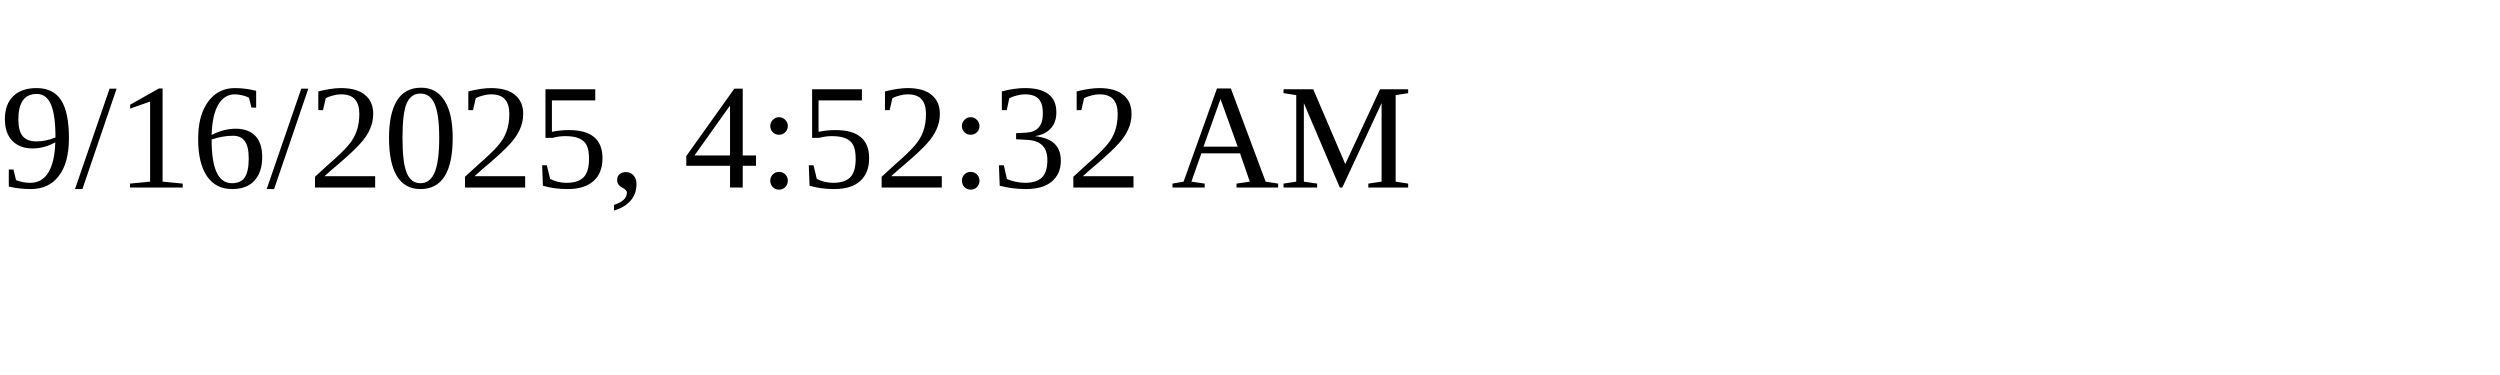
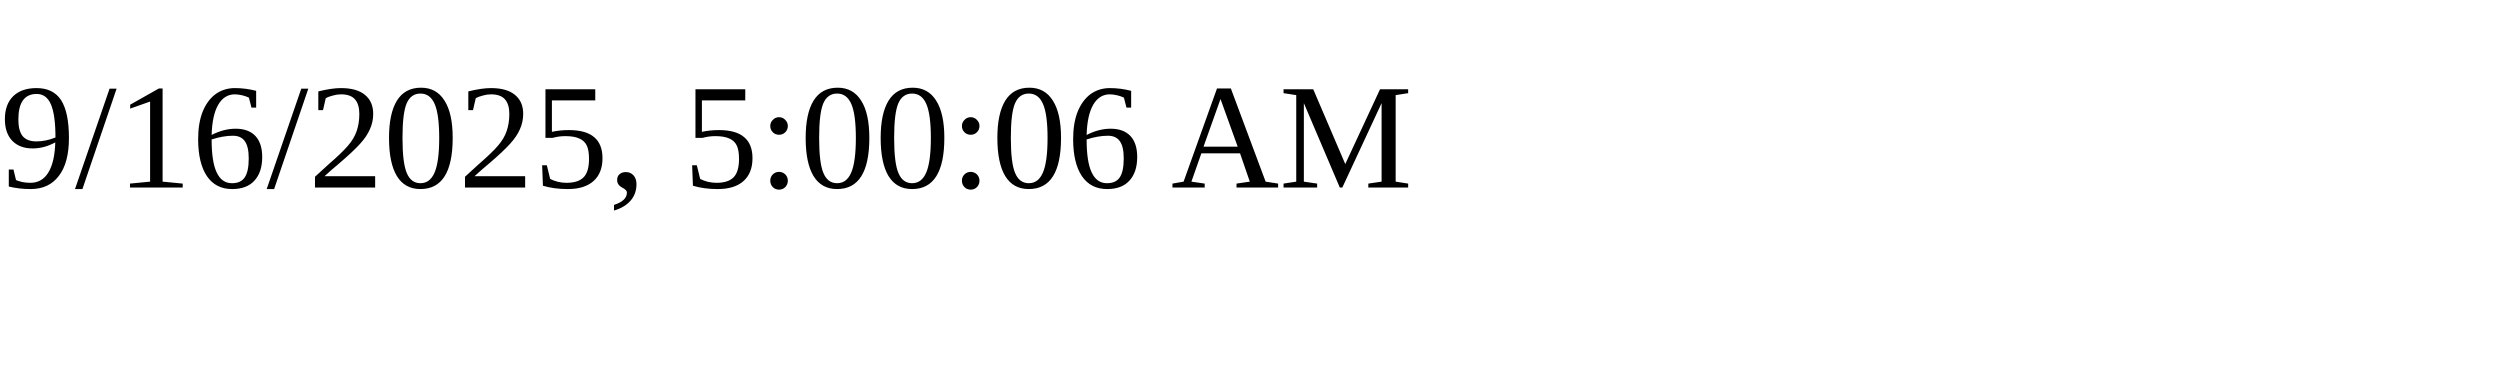
<svg xmlns="http://www.w3.org/2000/svg" height="30" width="200">
-   <text x="0" y="15">9/16/2025, 4:52:32 AM</text>
+   <text x="0" y="15">9/16/2025, 5:00:06 AM</text>
</svg>
